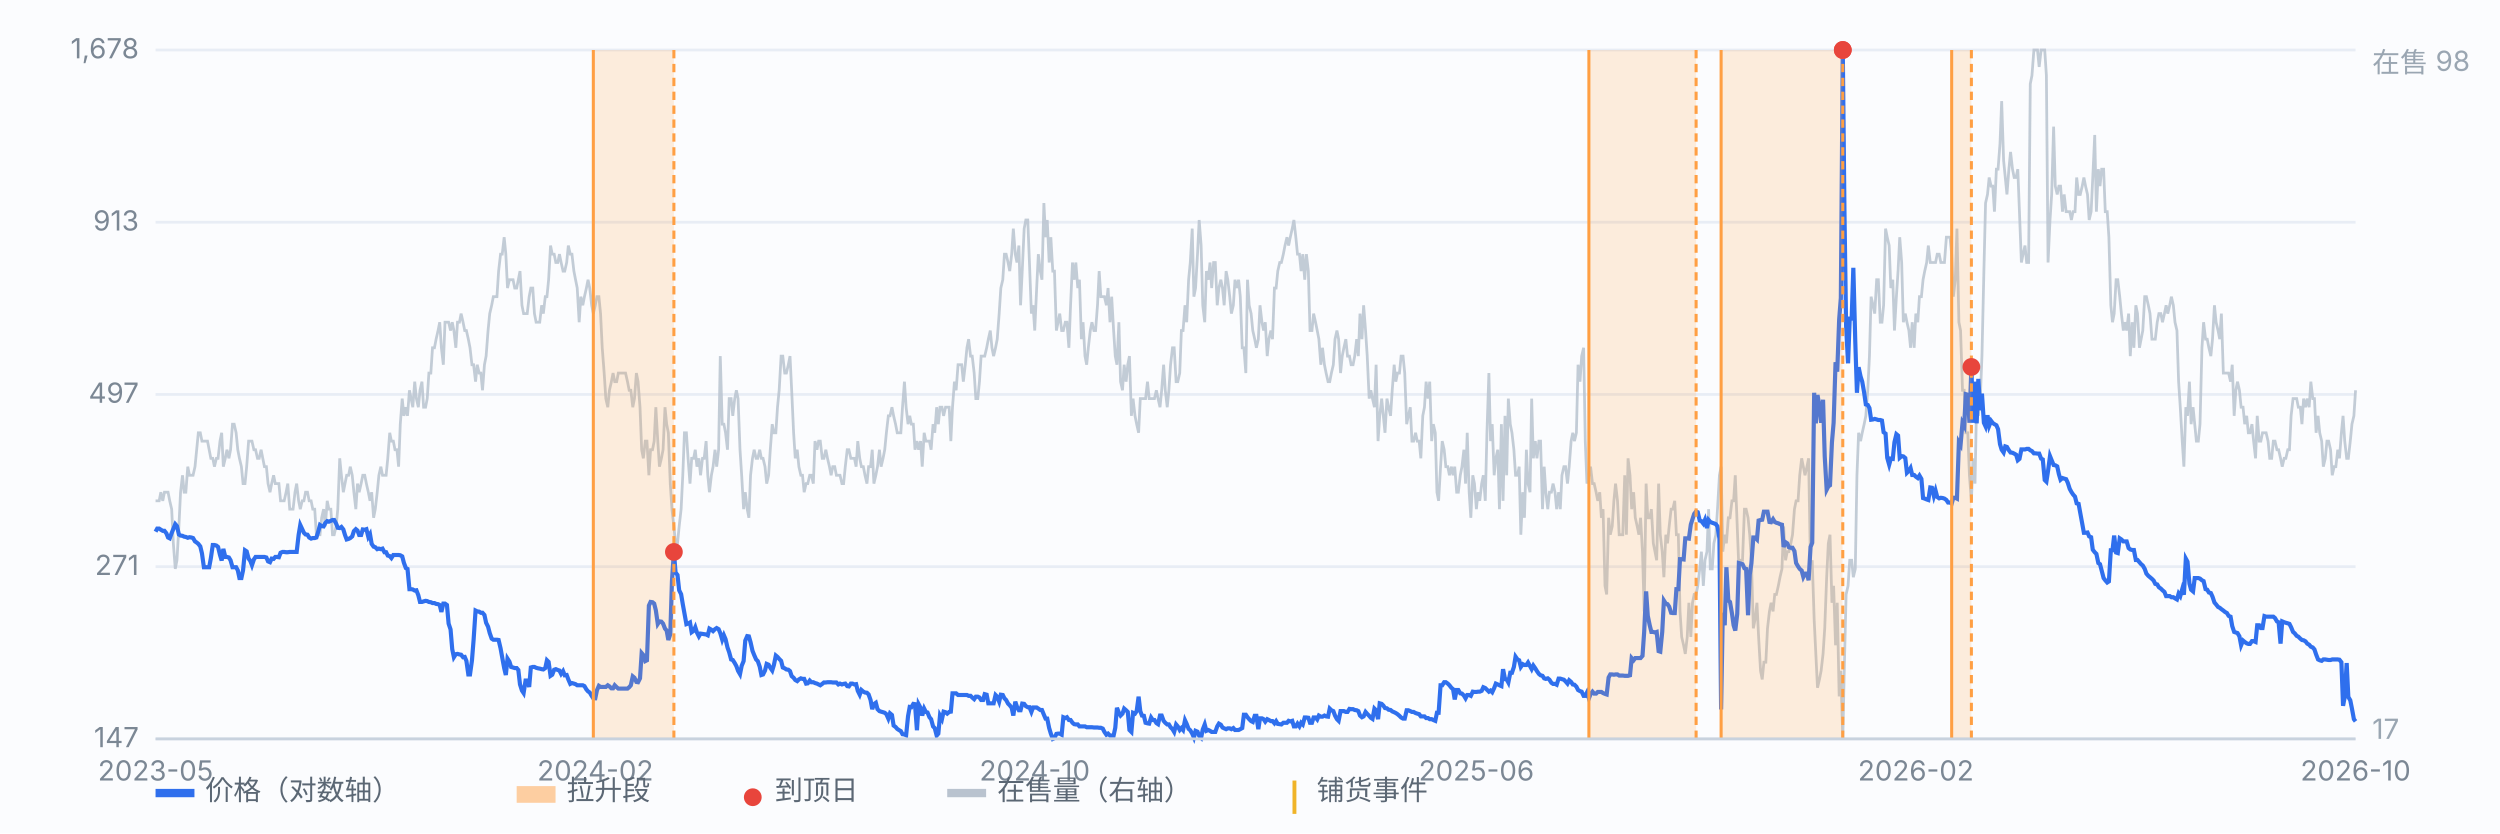
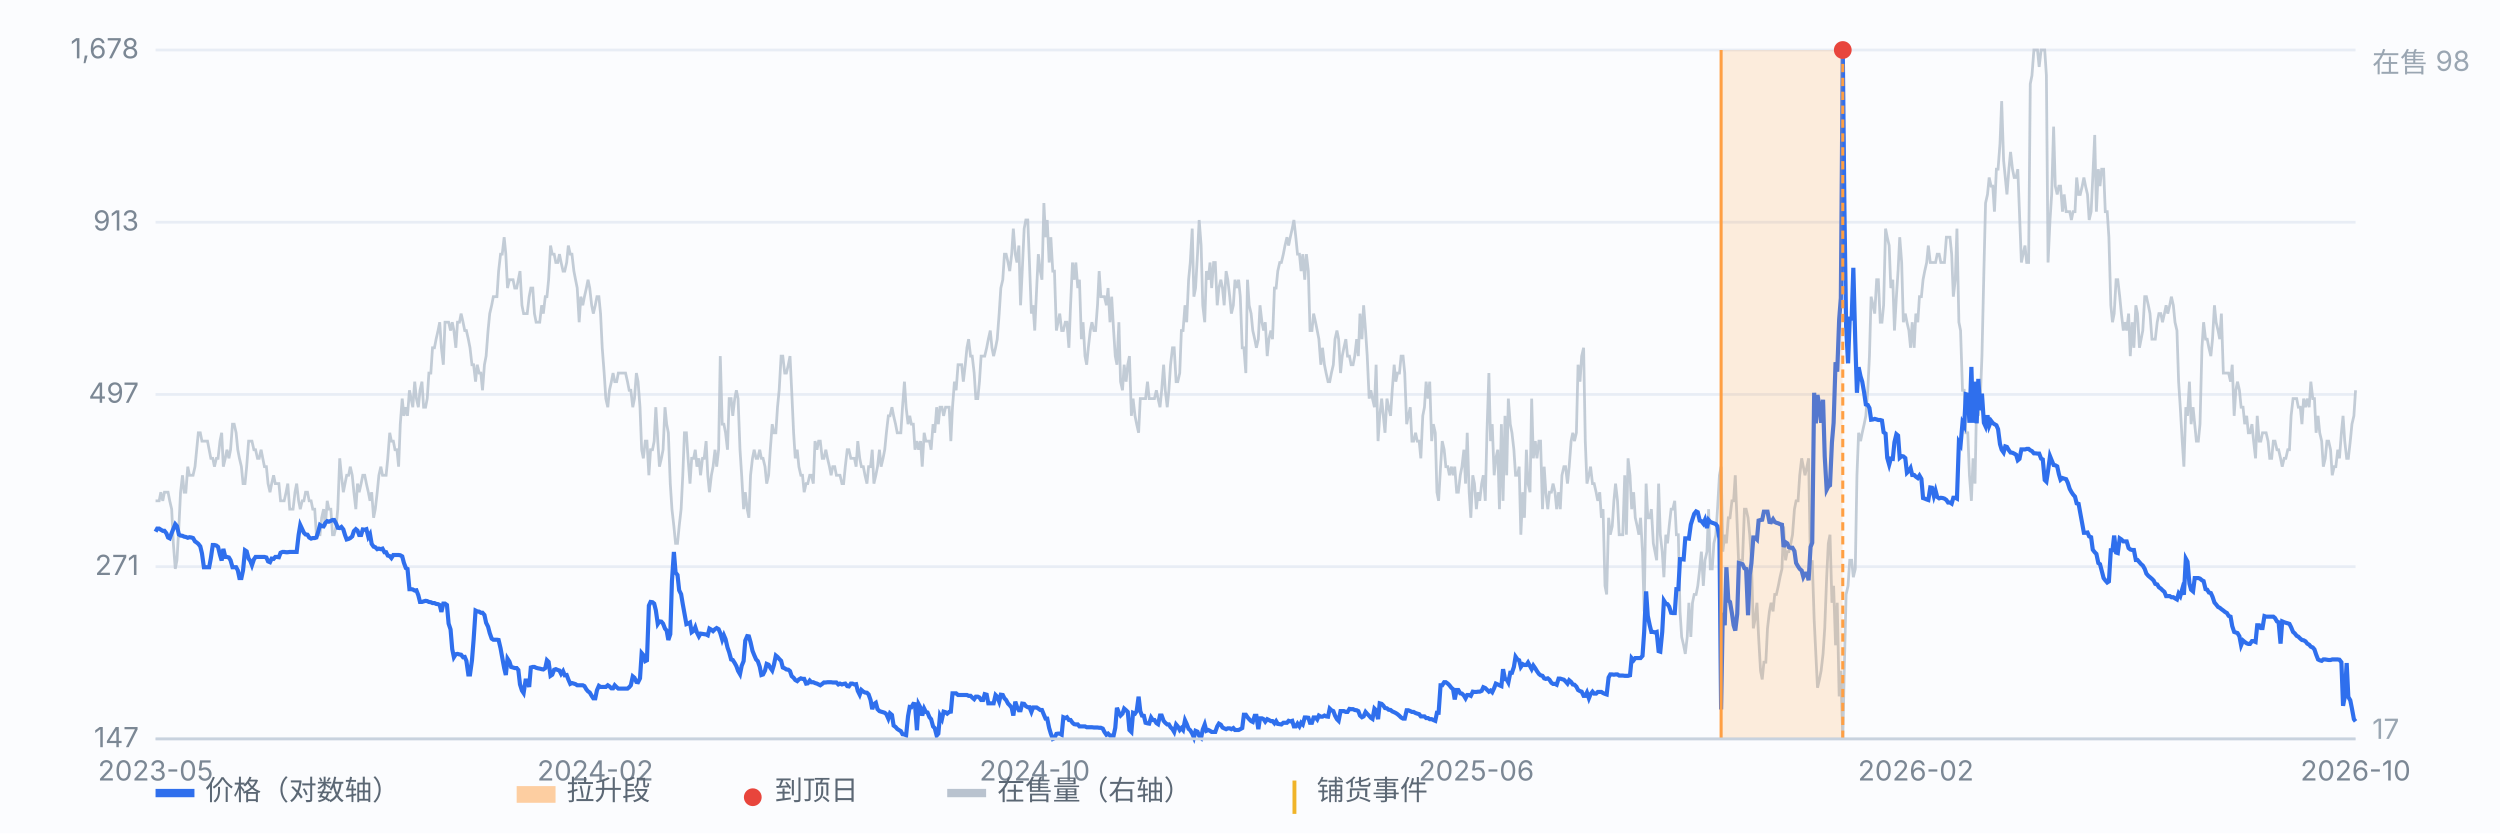
<svg xmlns="http://www.w3.org/2000/svg" viewBox="0 0 900 300" preserveAspectRatio="xMidYMid meet" style="width:100%;max-width:900px;height:auto;display:block" font-family="-apple-system,Segoe UI,Microsoft YaHei,sans-serif" font-size="10">
  <rect x="0" y="0" width="900" height="300" fill="#fbfcfe" />
  <line x1="56" y1="266.0" x2="848" y2="266.0" stroke="#e8edf5" stroke-width="1" />
  <text x="50" y="269.0" text-anchor="end" fill="#7b8794">147</text>
  <line x1="56" y1="204.0" x2="848" y2="204.0" stroke="#e8edf5" stroke-width="1" />
  <text x="50" y="207.0" text-anchor="end" fill="#7b8794">271</text>
  <line x1="56" y1="142.0" x2="848" y2="142.0" stroke="#e8edf5" stroke-width="1" />
  <text x="50" y="145.0" text-anchor="end" fill="#7b8794">497</text>
  <line x1="56" y1="80.0" x2="848" y2="80.0" stroke="#e8edf5" stroke-width="1" />
  <text x="50" y="83.0" text-anchor="end" fill="#7b8794">913</text>
  <line x1="56" y1="18.0" x2="848" y2="18.0" stroke="#e8edf5" stroke-width="1" />
  <text x="50" y="21.0" text-anchor="end" fill="#7b8794">1,678</text>
  <path d="M56.0 180.3 L56.6 180.3 L57.3 180.3 L57.9 177.2 L58.6 180.3 L59.2 177.2 L59.9 177.2 L60.5 177.2 L61.1 180.3 L61.8 183.3 L62.4 195.6 L63.1 204.8 L63.7 201.7 L64.4 189.5 L65.0 177.2 L65.7 171.1 L66.3 177.2 L66.9 177.2 L67.6 168.0 L68.2 171.1 L68.9 171.1 L69.5 171.1 L70.2 168.0 L70.8 161.9 L71.4 155.8 L72.1 155.8 L72.7 158.8 L73.4 158.8 L74.0 158.8 L74.7 158.8 L75.3 161.9 L75.9 165.0 L76.6 165.0 L77.2 168.0 L77.9 165.0 L78.5 165.0 L79.2 158.8 L79.8 155.8 L80.4 168.0 L81.1 165.0 L81.7 161.9 L82.4 165.0 L83.0 161.9 L83.7 152.7 L84.3 152.7 L85.0 155.8 L85.6 161.9 L86.2 165.0 L86.9 168.0 L87.5 174.1 L88.2 174.1 L88.8 168.0 L89.5 158.8 L90.1 158.8 L90.7 158.8 L91.4 161.9 L92.0 161.9 L92.7 165.0 L93.3 165.0 L94.0 161.9 L94.6 165.0 L95.2 168.0 L95.9 168.0 L96.5 174.1 L97.2 177.2 L97.8 174.1 L98.5 171.1 L99.1 174.1 L99.7 174.1 L100.4 174.1 L101.0 180.3 L101.7 180.3 L102.3 180.3 L103.0 177.2 L103.6 174.1 L104.3 183.3 L104.9 183.3 L105.5 183.3 L106.2 177.2 L106.8 174.1 L107.5 180.3 L108.1 183.3 L108.8 180.3 L109.4 180.3 L110.0 177.2 L110.7 177.2 L111.3 180.3 L112.0 180.3 L112.6 183.3 L113.3 183.3 L113.9 192.5 L114.5 192.5 L115.2 192.5 L115.8 186.4 L116.5 183.3 L117.1 189.5 L117.8 180.3 L118.4 183.3 L119.1 183.3 L119.7 192.5 L120.3 192.5 L121.0 189.5 L121.6 183.3 L122.3 165.0 L122.9 171.1 L123.6 177.2 L124.2 174.1 L124.8 171.1 L125.5 171.1 L126.1 168.0 L126.8 171.1 L127.4 177.2 L128.1 183.3 L128.7 174.1 L129.3 177.2 L130.0 174.1 L130.6 171.1 L131.3 171.1 L131.9 174.1 L132.6 177.2 L133.2 180.3 L133.8 177.2 L134.5 186.4 L135.1 183.3 L135.8 177.2 L136.4 171.1 L137.1 168.0 L137.7 171.1 L138.4 171.1 L139.0 171.1 L139.6 165.0 L140.3 155.8 L140.9 158.8 L141.6 158.8 L142.2 161.9 L142.9 161.9 L143.5 168.0 L144.1 152.7 L144.8 143.5 L145.4 149.7 L146.1 146.6 L146.7 149.7 L147.4 140.5 L148.0 143.5 L148.6 146.6 L149.3 137.4 L149.9 143.5 L150.6 146.6 L151.2 140.5 L151.9 137.4 L152.5 146.6 L153.2 146.6 L153.8 143.5 L154.4 134.3 L155.1 134.3 L155.7 125.2 L156.4 125.2 L157.0 122.1 L157.7 119.0 L158.3 116.0 L158.9 125.2 L159.6 131.3 L160.2 116.0 L160.9 116.0 L161.5 116.0 L162.2 119.0 L162.8 116.0 L163.4 119.0 L164.1 125.2 L164.7 116.0 L165.4 116.0 L166.0 112.9 L166.7 116.0 L167.3 119.0 L167.9 119.0 L168.6 122.1 L169.2 125.2 L169.9 131.3 L170.5 131.3 L171.2 137.4 L171.8 131.3 L172.5 134.3 L173.1 134.3 L173.7 140.5 L174.4 131.3 L175.0 128.2 L175.7 119.0 L176.3 112.9 L177.0 109.9 L177.6 106.8 L178.2 106.8 L178.9 106.8 L179.5 97.6 L180.2 91.5 L180.8 91.5 L181.5 85.4 L182.1 91.5 L182.7 103.7 L183.4 100.7 L184.0 100.7 L184.7 100.7 L185.3 103.7 L186.0 103.7 L186.6 100.7 L187.2 97.6 L187.9 109.9 L188.5 112.9 L189.2 112.9 L189.8 112.9 L190.5 106.8 L191.1 103.7 L191.8 103.7 L192.4 112.9 L193.0 116.0 L193.7 116.0 L194.3 116.0 L195.0 109.9 L195.6 112.9 L196.3 106.8 L196.9 106.8 L197.5 100.7 L198.2 88.4 L198.8 91.5 L199.5 91.5 L200.1 94.5 L200.8 94.5 L201.4 91.5 L202.0 94.5 L202.7 97.6 L203.3 97.6 L204.0 94.5 L204.6 88.4 L205.3 91.5 L205.9 91.5 L206.6 97.6 L207.2 100.7 L207.8 103.7 L208.5 116.0 L209.1 106.8 L209.8 109.9 L210.4 106.8 L211.1 103.7 L211.7 100.7 L212.3 103.7 L213.0 109.9 L213.6 112.9 L214.3 109.9 L214.9 106.8 L215.6 106.8 L216.2 112.9 L216.8 125.2 L217.5 134.3 L218.1 143.5 L218.8 146.6 L219.4 140.5 L220.1 137.4 L220.7 134.3 L221.3 137.4 L222.0 137.4 L222.6 134.3 L223.3 134.3 L223.9 134.3 L224.6 134.3 L225.2 134.3 L225.9 137.4 L226.5 140.5 L227.1 140.5 L227.8 146.6 L228.4 143.5 L229.1 134.3 L229.7 137.4 L230.4 146.6 L231.0 161.9 L231.6 165.0 L232.3 158.8 L232.9 158.8 L233.6 171.1 L234.2 161.9 L234.9 161.9 L235.5 158.8 L236.1 146.6 L236.8 158.8 L237.4 168.0 L238.1 165.0 L238.7 161.9 L239.4 146.6 L240.0 152.7 L240.6 155.8 L241.3 174.1 L241.9 183.3 L242.6 189.5 L243.2 195.6 L243.9 195.6 L244.5 189.5 L245.2 183.3 L245.8 171.1 L246.4 155.8 L247.1 155.8 L247.7 165.0 L248.4 174.1 L249.0 165.0 L249.7 165.0 L250.3 161.9 L250.9 168.0 L251.6 165.0 L252.2 171.1 L252.9 165.0 L253.5 165.0 L254.2 158.8 L254.8 171.1 L255.4 177.2 L256.1 171.1 L256.7 168.0 L257.4 161.9 L258.0 168.0 L258.7 161.9 L259.3 128.2 L260.0 152.7 L260.6 152.7 L261.2 155.8 L261.9 161.9 L262.5 143.5 L263.2 143.5 L263.8 149.7 L264.5 143.5 L265.1 140.5 L265.7 143.5 L266.4 161.9 L267.0 171.1 L267.7 183.3 L268.3 177.2 L269.0 183.3 L269.6 186.4 L270.2 171.1 L270.9 165.0 L271.5 161.9 L272.2 165.0 L272.8 165.0 L273.5 161.9 L274.1 165.0 L274.7 165.0 L275.4 168.0 L276.0 174.1 L276.7 171.1 L277.3 161.9 L278.0 152.7 L278.6 155.8 L279.3 155.8 L279.9 146.6 L280.5 140.5 L281.2 128.2 L281.8 128.2 L282.5 134.3 L283.1 134.3 L283.8 131.3 L284.4 128.2 L285.0 140.5 L285.7 155.8 L286.3 165.0 L287.0 161.9 L287.6 168.0 L288.3 171.1 L288.9 171.1 L289.5 177.2 L290.2 174.1 L290.8 174.1 L291.5 171.1 L292.1 171.1 L292.8 174.1 L293.4 158.8 L294.1 161.9 L294.7 158.8 L295.3 158.8 L296.0 165.0 L296.6 165.0 L297.3 161.9 L297.9 165.0 L298.6 168.0 L299.2 171.1 L299.8 168.0 L300.5 168.0 L301.1 171.1 L301.8 171.1 L302.4 171.1 L303.1 174.1 L303.7 174.1 L304.3 168.0 L305.0 161.9 L305.6 161.9 L306.3 165.0 L306.9 165.0 L307.6 165.0 L308.2 168.0 L308.8 158.8 L309.5 165.0 L310.1 168.0 L310.8 168.0 L311.4 171.1 L312.1 174.1 L312.7 168.0 L313.4 168.0 L314.0 161.9 L314.6 174.1 L315.3 171.1 L315.9 168.0 L316.6 161.9 L317.2 168.0 L317.9 165.0 L318.5 161.9 L319.1 155.8 L319.8 149.7 L320.4 149.7 L321.1 146.6 L321.7 149.7 L322.4 152.7 L323.0 155.8 L323.6 155.8 L324.3 155.8 L324.9 146.6 L325.6 137.4 L326.2 146.6 L326.9 152.7 L327.5 149.7 L328.1 152.7 L328.8 152.7 L329.4 161.9 L330.1 158.8 L330.7 161.9 L331.4 158.8 L332.0 168.0 L332.7 155.8 L333.3 158.8 L333.9 158.8 L334.6 158.8 L335.2 161.9 L335.9 152.7 L336.5 155.8 L337.2 146.6 L337.8 152.7 L338.4 146.6 L339.1 146.6 L339.7 149.7 L340.4 146.6 L341.0 146.6 L341.7 146.6 L342.3 158.8 L342.9 146.6 L343.6 137.4 L344.2 140.5 L344.9 131.3 L345.5 131.3 L346.2 131.3 L346.8 137.4 L347.5 131.3 L348.1 125.2 L348.7 122.1 L349.4 128.2 L350.0 128.2 L350.7 134.3 L351.3 143.5 L352.0 143.5 L352.6 137.4 L353.2 128.2 L353.9 128.2 L354.5 128.2 L355.2 125.2 L355.8 122.1 L356.5 119.0 L357.1 125.2 L357.7 128.2 L358.4 125.2 L359.0 122.1 L359.7 112.9 L360.3 103.7 L361.0 100.7 L361.6 91.5 L362.2 91.5 L362.9 94.5 L363.5 97.6 L364.2 91.5 L364.8 82.3 L365.5 91.5 L366.1 94.5 L366.8 88.4 L367.4 109.9 L368.0 97.6 L368.7 82.3 L369.3 79.2 L370.0 79.2 L370.6 94.5 L371.3 112.9 L371.9 109.9 L372.5 119.0 L373.2 103.7 L373.8 91.5 L374.5 97.6 L375.1 100.7 L375.8 73.1 L376.4 85.4 L377.0 79.2 L377.7 94.5 L378.3 85.4 L379.0 97.6 L379.6 97.6 L380.3 119.0 L380.9 116.0 L381.5 112.9 L382.2 119.0 L382.8 119.0 L383.5 116.0 L384.1 116.0 L384.8 125.2 L385.4 109.9 L386.1 94.5 L386.7 100.7 L387.3 94.5 L388.0 103.7 L388.6 100.7 L389.3 122.1 L389.9 116.0 L390.6 128.2 L391.2 131.3 L391.8 125.2 L392.5 119.0 L393.1 116.0 L393.8 119.0 L394.4 119.0 L395.1 109.9 L395.7 97.6 L396.3 106.8 L397.0 106.8 L397.6 106.8 L398.3 109.9 L398.9 103.7 L399.6 116.0 L400.2 106.8 L400.9 119.0 L401.5 128.2 L402.1 131.3 L402.8 116.0 L403.4 137.4 L404.1 140.5 L404.7 131.3 L405.4 137.4 L406.0 131.3 L406.6 128.2 L407.3 149.7 L407.9 143.5 L408.6 149.7 L409.2 152.7 L409.9 155.8 L410.5 143.5 L411.1 143.5 L411.8 143.5 L412.4 143.5 L413.1 137.4 L413.7 143.5 L414.4 143.5 L415.0 143.5 L415.6 143.5 L416.3 140.5 L416.9 143.5 L417.6 146.6 L418.2 140.5 L418.9 131.3 L419.5 140.5 L420.2 146.6 L420.8 140.5 L421.4 131.3 L422.1 125.2 L422.7 125.2 L423.4 137.4 L424.0 137.4 L424.7 134.3 L425.3 119.0 L425.9 119.0 L426.6 109.9 L427.2 116.0 L427.9 100.7 L428.5 94.5 L429.2 82.3 L429.8 106.8 L430.4 103.7 L431.1 91.5 L431.7 79.2 L432.4 88.4 L433.0 109.9 L433.7 116.0 L434.3 97.6 L435.0 100.7 L435.6 94.5 L436.2 103.7 L436.9 94.5 L437.5 94.5 L438.2 109.9 L438.8 103.7 L439.5 100.7 L440.1 103.7 L440.7 109.9 L441.4 97.6 L442.0 100.7 L442.7 106.8 L443.3 112.9 L444.0 109.9 L444.6 100.7 L445.2 103.7 L445.9 100.7 L446.5 106.8 L447.2 125.2 L447.8 125.2 L448.5 134.3 L449.1 100.7 L449.7 109.9 L450.4 112.9 L451.0 119.0 L451.7 122.1 L452.3 125.2 L453.0 122.1 L453.6 109.9 L454.3 116.0 L454.9 119.0 L455.5 116.0 L456.2 128.2 L456.8 122.1 L457.5 119.0 L458.1 122.1 L458.8 103.7 L459.4 103.7 L460.0 97.6 L460.7 94.5 L461.3 94.5 L462.0 91.5 L462.6 88.4 L463.3 85.4 L463.9 88.4 L464.5 85.4 L465.2 82.3 L465.8 79.2 L466.5 85.4 L467.1 91.5 L467.8 91.5 L468.4 97.6 L469.0 91.5 L469.7 100.7 L470.3 91.5 L471.0 97.6 L471.6 119.0 L472.3 119.0 L472.9 112.9 L473.6 116.0 L474.2 119.0 L474.8 122.1 L475.5 131.3 L476.1 125.2 L476.8 131.3 L477.4 134.3 L478.1 137.4 L478.7 137.4 L479.3 134.3 L480.0 131.3 L480.6 122.1 L481.3 119.0 L481.9 122.1 L482.6 134.3 L483.2 128.2 L483.8 125.2 L484.5 122.1 L485.1 128.2 L485.8 128.2 L486.4 131.3 L487.1 131.3 L487.7 128.2 L488.4 122.1 L489.0 128.2 L489.6 112.9 L490.3 122.1 L490.9 109.9 L491.6 119.0 L492.2 128.2 L492.9 143.5 L493.5 140.5 L494.1 143.5 L494.8 146.6 L495.4 131.3 L496.1 158.8 L496.7 149.7 L497.4 143.5 L498.0 149.7 L498.6 155.8 L499.3 143.5 L499.9 146.6 L500.6 149.7 L501.2 140.5 L501.9 131.3 L502.5 137.4 L503.1 134.3 L503.8 134.3 L504.4 128.2 L505.1 128.2 L505.7 134.3 L506.4 152.7 L507.0 149.7 L507.7 146.6 L508.3 158.8 L508.9 158.8 L509.6 155.8 L510.2 158.8 L510.9 158.8 L511.5 165.0 L512.2 149.7 L512.8 146.6 L513.4 137.4 L514.1 143.5 L514.7 137.4 L515.4 158.8 L516.0 152.7 L516.7 155.8 L517.3 177.2 L517.9 180.3 L518.6 168.0 L519.2 158.8 L519.9 161.9 L520.5 168.0 L521.2 168.0 L521.8 171.1 L522.5 168.0 L523.1 171.1 L523.7 168.0 L524.4 177.2 L525.0 177.2 L525.7 171.1 L526.3 168.0 L527.0 161.9 L527.6 174.1 L528.2 155.8 L528.9 177.2 L529.5 186.4 L530.2 171.1 L530.8 174.1 L531.5 183.3 L532.1 177.2 L532.7 180.3 L533.4 174.1 L534.0 171.1 L534.7 180.3 L535.3 155.8 L536.0 134.3 L536.6 158.8 L537.2 152.7 L537.9 171.1 L538.5 165.0 L539.2 161.9 L539.8 183.3 L540.5 152.7 L541.1 180.3 L541.8 149.7 L542.4 171.1 L543.0 143.5 L543.7 152.7 L544.3 155.8 L545.0 161.9 L545.6 171.1 L546.3 171.1 L546.9 168.0 L547.5 192.5 L548.2 177.2 L548.8 186.4 L549.5 161.9 L550.1 174.1 L550.8 177.2 L551.4 143.5 L552.0 165.0 L552.7 158.8 L553.3 165.0 L554.0 158.8 L554.6 158.8 L555.3 183.3 L555.9 168.0 L556.5 177.2 L557.2 183.3 L557.8 177.2 L558.5 177.2 L559.1 174.1 L559.8 177.2 L560.4 183.3 L561.1 177.2 L561.7 183.3 L562.3 171.1 L563.0 168.0 L563.6 168.0 L564.3 174.1 L564.9 168.0 L565.6 158.8 L566.2 155.8 L566.8 158.8 L567.5 155.8 L568.1 131.3 L568.8 137.4 L569.4 128.2 L570.1 125.2 L570.7 158.8 L571.3 174.1 L572.0 171.1 L572.6 168.0 L573.3 174.1 L573.9 174.1 L574.6 177.2 L575.2 180.3 L575.9 177.2 L576.5 186.4 L577.1 183.3 L577.8 210.9 L578.4 214.0 L579.1 186.4 L579.7 192.5 L580.4 189.5 L581.0 180.3 L581.6 174.1 L582.3 180.3 L582.9 192.5 L583.6 192.5 L584.2 192.5 L584.9 171.1 L585.5 192.5 L586.1 165.0 L586.8 171.1 L587.4 183.3 L588.1 177.2 L588.7 186.4 L589.4 189.5 L590.0 192.5 L590.6 186.4 L591.3 198.6 L591.9 220.1 L592.6 174.1 L593.2 186.4 L593.9 186.4 L594.5 183.3 L595.2 195.6 L595.8 198.6 L596.4 201.7 L597.1 174.1 L597.7 192.5 L598.4 198.6 L599.0 207.8 L599.7 192.5 L600.3 195.6 L600.9 189.5 L601.6 183.3 L602.2 183.3 L602.9 180.3 L603.5 192.5 L604.2 192.5 L604.8 220.1 L605.4 229.3 L606.1 232.3 L606.7 235.4 L607.4 229.3 L608.0 217.0 L608.7 229.3 L609.3 217.0 L609.9 214.0 L610.6 214.0 L611.2 210.9 L611.9 204.8 L612.5 198.6 L613.2 210.9 L613.8 201.7 L614.5 198.6 L615.1 183.3 L615.7 204.8 L616.4 204.8 L617.0 195.6 L617.7 192.5 L618.3 183.3 L619.0 171.1 L619.6 168.0 L620.2 198.6 L620.9 192.5 L621.5 195.6 L622.2 186.4 L622.8 186.4 L623.5 180.3 L624.1 180.3 L624.7 171.1 L625.4 189.5 L626.0 204.8 L626.7 201.7 L627.3 201.7 L628.0 183.3 L628.6 183.3 L629.3 186.4 L629.9 192.5 L630.5 201.7 L631.2 226.2 L631.8 223.1 L632.5 217.0 L633.1 229.3 L633.8 241.5 L634.4 244.6 L635.0 238.4 L635.7 238.4 L636.3 226.2 L637.0 220.1 L637.6 217.0 L638.3 220.1 L638.9 214.0 L639.5 214.0 L640.2 210.9 L640.8 207.8 L641.5 204.8 L642.1 189.5 L642.8 201.7 L643.4 198.6 L644.0 198.6 L644.7 195.6 L645.3 192.5 L646.0 183.3 L646.6 180.3 L647.3 180.3 L647.9 171.1 L648.6 165.0 L649.2 168.0 L649.8 171.1 L650.5 168.0 L651.1 165.0 L651.8 204.8 L652.4 201.7 L653.1 223.1 L653.7 235.4 L654.3 247.6 L655.0 244.6 L655.6 241.5 L656.3 235.4 L656.9 226.2 L657.6 207.8 L658.2 195.6 L658.8 192.5 L659.5 217.0 L660.1 210.9 L660.8 232.3 L661.4 217.0 L662.1 250.7 L662.7 241.5 L663.4 266.0 L664.0 238.4 L664.6 214.0 L665.3 210.9 L665.9 201.7 L666.6 201.7 L667.2 207.8 L667.9 204.8 L668.5 171.1 L669.1 155.8 L669.8 158.8 L670.4 155.8 L671.1 152.7 L671.7 149.7 L672.4 140.5 L673.0 128.2 L673.6 106.8 L674.3 109.9 L674.9 112.9 L675.6 100.7 L676.2 100.7 L676.9 116.0 L677.5 116.0 L678.1 109.9 L678.8 82.3 L679.4 85.4 L680.1 88.4 L680.7 103.7 L681.4 100.7 L682.0 119.0 L682.7 106.8 L683.3 97.6 L683.9 85.4 L684.6 94.5 L685.2 116.0 L685.9 112.9 L686.5 116.0 L687.2 119.0 L687.8 125.2 L688.4 116.0 L689.1 125.2 L689.7 112.9 L690.4 116.0 L691.0 106.8 L691.7 106.8 L692.3 100.7 L692.9 97.6 L693.6 94.5 L694.2 88.4 L694.9 94.5 L695.5 94.5 L696.2 94.5 L696.8 94.5 L697.4 91.5 L698.1 91.5 L698.7 94.5 L699.4 94.5 L700.0 94.5 L700.7 85.4 L701.3 85.4 L702.0 85.4 L702.6 91.5 L703.2 106.8 L703.9 100.7 L704.5 82.3 L705.2 116.0 L705.8 119.0 L706.5 140.5 L707.1 140.5 L707.7 155.8 L708.4 155.8 L709.0 171.1 L709.7 180.3 L710.3 165.0 L711.0 174.1 L711.6 143.5 L712.2 149.7 L712.9 143.5 L713.5 128.2 L714.2 97.6 L714.8 73.1 L715.5 70.0 L716.1 63.9 L716.8 67.0 L717.4 67.0 L718.0 76.2 L718.7 60.9 L719.3 60.9 L720.0 51.7 L720.6 36.4 L721.3 57.8 L721.9 63.9 L722.5 70.0 L723.2 60.9 L723.8 54.7 L724.5 60.9 L725.1 63.9 L725.8 63.9 L726.4 60.9 L727.0 76.2 L727.7 94.5 L728.3 91.5 L729.0 88.4 L729.6 94.5 L730.3 94.5 L730.9 30.2 L731.5 27.2 L732.2 18.0 L732.8 18.0 L733.5 18.0 L734.1 24.1 L734.8 18.0 L735.4 18.0 L736.1 18.0 L736.7 27.2 L737.3 94.5 L738.0 79.2 L738.6 70.0 L739.3 45.6 L739.9 67.0 L740.6 70.0 L741.2 67.0 L741.8 67.0 L742.5 76.2 L743.1 70.0 L743.8 76.2 L744.4 76.2 L745.1 76.2 L745.7 79.2 L746.3 76.2 L747.0 76.2 L747.6 63.9 L748.3 70.0 L748.9 70.0 L749.6 67.0 L750.2 63.9 L750.8 67.0 L751.5 70.0 L752.1 79.2 L752.8 76.2 L753.4 63.9 L754.1 48.6 L754.7 76.2 L755.4 60.9 L756.0 67.0 L756.6 60.9 L757.3 60.9 L757.9 76.2 L758.6 76.2 L759.2 85.4 L759.9 109.9 L760.5 116.0 L761.1 112.9 L761.8 100.7 L762.4 100.7 L763.1 106.8 L763.7 112.9 L764.4 119.0 L765.0 116.0 L765.6 119.0 L766.3 112.9 L766.9 128.2 L767.6 116.0 L768.2 125.2 L768.9 109.9 L769.5 112.9 L770.2 125.2 L770.8 122.1 L771.4 119.0 L772.1 106.8 L772.7 106.8 L773.4 109.9 L774.0 112.9 L774.7 122.1 L775.3 122.1 L775.9 122.1 L776.6 116.0 L777.2 112.9 L777.9 112.9 L778.5 116.0 L779.2 112.9 L779.8 109.9 L780.4 112.9 L781.1 109.9 L781.7 106.8 L782.4 109.9 L783.0 116.0 L783.7 119.0 L784.3 137.4 L784.9 146.6 L785.6 158.8 L786.2 168.0 L786.9 146.6 L787.5 149.7 L788.2 137.4 L788.8 152.7 L789.5 146.6 L790.1 152.7 L790.7 158.8 L791.4 158.8 L792.0 152.7 L792.7 125.2 L793.3 116.0 L794.0 122.1 L794.6 122.1 L795.2 125.2 L795.9 128.2 L796.5 122.1 L797.2 109.9 L797.8 116.0 L798.5 119.0 L799.1 122.1 L799.7 112.9 L800.4 134.3 L801.0 134.3 L801.7 134.3 L802.3 134.3 L803.0 137.4 L803.6 131.3 L804.3 149.7 L804.9 140.5 L805.5 137.4 L806.2 140.5 L806.8 146.6 L807.5 146.6 L808.1 152.7 L808.8 149.7 L809.4 155.8 L810.0 155.8 L810.7 152.7 L811.3 158.8 L812.0 165.0 L812.6 149.7 L813.3 158.8 L813.9 158.8 L814.5 155.8 L815.2 155.8 L815.8 155.8 L816.5 158.8 L817.1 165.0 L817.8 165.0 L818.4 158.8 L819.0 158.8 L819.7 161.9 L820.3 161.9 L821.0 165.0 L821.6 168.0 L822.3 165.0 L822.9 165.0 L823.6 161.9 L824.2 161.9 L824.8 149.7 L825.5 143.5 L826.1 143.5 L826.8 143.5 L827.4 146.6 L828.1 146.6 L828.7 152.7 L829.3 143.5 L830.0 146.6 L830.6 143.5 L831.3 146.6 L831.9 137.4 L832.6 143.5 L833.2 143.5 L833.8 155.8 L834.5 149.7 L835.1 155.8 L835.8 158.8 L836.4 168.0 L837.1 165.0 L837.7 158.8 L838.3 158.8 L839.0 161.9 L839.6 171.1 L840.3 168.0 L840.9 168.0 L841.6 161.9 L842.2 165.0 L842.9 155.8 L843.5 149.7 L844.1 158.8 L844.8 165.0 L845.4 165.0 L846.1 158.8 L846.7 152.7 L847.4 149.7 L848.0 140.5" fill="none" stroke="#b9c3cf" stroke-width="1" opacity="0.85" />
  <text x="854" y="26" fill="#9aa6b2">在售 98</text>
  <text x="854" y="266" fill="#9aa6b2">17</text>
  <path d="M56.0 191.4 L56.6 190.3 L57.3 190.3 L57.9 190.7 L58.6 191.1 L59.2 191.1 L59.9 192.0 L60.5 193.5 L61.1 193.8 L61.8 191.9 L62.4 190.4 L63.1 188.7 L63.7 189.4 L64.4 192.4 L65.0 192.8 L65.7 192.9 L66.3 193.2 L66.9 193.3 L67.6 193.6 L68.2 193.4 L68.9 193.5 L69.5 193.7 L70.2 194.9 L70.8 195.3 L71.4 195.8 L72.1 196.7 L72.7 199.2 L73.4 204.2 L74.0 204.2 L74.7 204.2 L75.3 204.2 L75.9 201.0 L76.6 196.2 L77.2 196.2 L77.9 196.4 L78.5 196.9 L79.2 199.8 L79.8 201.8 L80.4 197.6 L81.1 200.5 L81.7 200.5 L82.4 200.7 L83.0 201.7 L83.7 204.2 L84.3 204.2 L85.0 204.2 L85.6 205.3 L86.2 208.1 L86.9 208.1 L87.5 205.3 L88.2 198.1 L88.8 198.5 L89.5 201.1 L90.1 201.9 L90.7 203.5 L91.4 201.4 L92.0 200.5 L92.7 200.5 L93.3 200.5 L94.0 200.5 L94.6 200.5 L95.2 200.5 L95.9 200.7 L96.5 202.1 L97.2 202.4 L97.8 201.1 L98.5 201.2 L99.1 200.5 L99.7 200.5 L100.4 200.6 L101.0 199.0 L101.7 198.7 L102.3 198.7 L103.0 198.8 L103.6 198.8 L104.3 198.7 L104.9 198.7 L105.5 198.7 L106.2 198.7 L106.8 198.7 L107.5 192.6 L108.1 189.0 L108.8 190.5 L109.4 191.8 L110.0 192.4 L110.7 192.5 L111.3 193.5 L112.0 193.9 L112.6 193.7 L113.3 193.7 L113.9 193.5 L114.5 191.6 L115.2 189.0 L115.8 189.4 L116.5 189.5 L117.1 188.3 L117.8 187.6 L118.4 187.8 L119.1 187.5 L119.7 187.2 L120.3 187.2 L121.0 188.5 L121.6 190.0 L122.3 190.1 L122.9 189.7 L123.6 190.6 L124.2 192.6 L124.8 194.2 L125.5 194.0 L126.1 193.7 L126.8 193.1 L127.4 191.2 L128.1 190.5 L128.7 191.0 L129.3 192.6 L130.0 192.6 L130.6 190.6 L131.3 190.7 L131.9 190.5 L132.6 193.3 L133.2 192.3 L133.8 195.8 L134.5 196.8 L135.1 197.0 L135.8 197.7 L136.4 197.5 L137.1 197.7 L137.7 197.5 L138.4 198.8 L139.0 198.8 L139.6 200.0 L140.3 200.2 L140.9 200.9 L141.6 199.8 L142.2 199.8 L142.9 199.8 L143.5 199.8 L144.1 199.9 L144.8 200.3 L145.4 202.6 L146.1 204.5 L146.7 204.8 L147.4 212.1 L148.0 212.1 L148.6 212.2 L149.3 212.6 L149.9 212.5 L150.6 214.3 L151.2 216.7 L151.9 216.7 L152.5 216.5 L153.2 216.3 L153.8 216.4 L154.4 216.7 L155.1 216.8 L155.7 217.1 L156.4 217.1 L157.0 217.4 L157.7 217.5 L158.3 217.8 L158.9 220.3 L159.6 217.3 L160.2 217.3 L160.9 217.8 L161.5 224.5 L162.2 226.6 L162.8 233.7 L163.4 236.6 L164.1 235.5 L164.7 235.4 L165.4 235.6 L166.0 235.7 L166.7 236.6 L167.3 236.5 L167.9 237.9 L168.6 242.8 L169.2 242.8 L169.9 237.8 L170.5 230.3 L171.2 219.8 L171.8 220.1 L172.5 220.2 L173.1 220.6 L173.7 220.6 L174.4 221.4 L175.0 224.2 L175.7 225.6 L176.3 227.9 L177.0 229.9 L177.6 230.3 L178.2 230.3 L178.9 230.3 L179.5 230.4 L180.2 233.4 L180.8 236.7 L181.5 240.5 L182.1 243.0 L182.7 237.1 L183.4 238.2 L184.0 240.1 L184.7 240.3 L185.3 240.5 L186.0 240.5 L186.6 241.2 L187.2 246.4 L187.9 248.6 L188.5 249.5 L189.2 245.0 L189.8 245.0 L190.5 247.3 L191.1 240.3 L191.8 240.1 L192.4 240.1 L193.0 240.4 L193.7 240.6 L194.3 240.7 L195.0 240.9 L195.6 241.0 L196.3 240.5 L196.9 237.7 L197.5 238.3 L198.2 243.3 L198.8 242.9 L199.5 241.1 L200.1 240.9 L200.8 241.2 L201.4 241.4 L202.0 242.6 L202.7 241.6 L203.3 243.1 L204.0 243.0 L204.6 244.6 L205.3 246.2 L205.9 245.9 L206.6 246.1 L207.2 246.3 L207.8 246.7 L208.5 246.7 L209.1 246.7 L209.8 246.7 L210.4 247.0 L211.1 248.2 L211.7 248.9 L212.3 249.3 L213.0 250.5 L213.6 251.4 L214.3 251.4 L214.9 248.5 L215.6 246.9 L216.2 247.3 L216.8 247.3 L217.5 247.3 L218.1 247.3 L218.8 246.7 L219.4 247.1 L220.1 247.8 L220.7 247.8 L221.3 246.7 L222.0 247.4 L222.6 247.9 L223.3 247.9 L223.9 247.9 L224.6 247.9 L225.2 247.9 L225.9 247.9 L226.5 247.4 L227.1 246.7 L227.8 243.5 L228.4 244.0 L229.1 245.5 L229.7 245.6 L230.4 244.2 L231.0 235.1 L231.6 235.8 L232.3 238.0 L232.9 237.7 L233.6 218.0 L234.2 216.7 L234.9 216.8 L235.5 217.3 L236.1 219.7 L236.8 224.6 L237.4 223.7 L238.1 223.8 L238.7 224.5 L239.4 226.3 L240.0 227.0 L240.6 230.4 L241.3 228.3 L241.9 209.2 L242.6 198.7 L243.2 206.1 L243.9 207.0 L244.5 212.5 L245.2 213.9 L245.8 217.5 L246.4 220.8 L247.1 224.7 L247.7 224.5 L248.4 224.1 L249.0 227.6 L249.7 227.1 L250.3 225.8 L250.9 227.7 L251.6 229.1 L252.2 228.1 L252.9 228.2 L253.5 228.3 L254.2 228.4 L254.8 228.7 L255.4 226.3 L256.1 226.7 L256.7 227.2 L257.4 226.5 L258.0 226.1 L258.7 226.5 L259.3 227.9 L260.0 230.3 L260.6 228.7 L261.2 230.1 L261.9 233.1 L262.5 234.8 L263.2 237.4 L263.8 237.6 L264.5 238.7 L265.1 239.8 L265.7 241.5 L266.4 242.7 L267.0 239.7 L267.7 238.0 L268.3 230.6 L269.0 229.0 L269.6 229.1 L270.2 231.2 L270.9 234.3 L271.5 235.8 L272.2 237.4 L272.8 238.0 L273.5 240.0 L274.1 243.0 L274.7 242.8 L275.4 241.4 L276.0 239.0 L276.7 239.3 L277.3 240.4 L278.0 241.4 L278.6 239.4 L279.3 236.0 L279.9 236.5 L280.5 237.2 L281.2 237.9 L281.8 240.3 L282.5 240.6 L283.1 241.0 L283.8 241.1 L284.4 241.6 L285.0 243.4 L285.7 244.0 L286.3 244.8 L287.0 245.2 L287.6 244.6 L288.3 244.2 L288.9 244.4 L289.5 244.4 L290.2 246.1 L290.8 246.0 L291.5 245.0 L292.1 245.6 L292.8 245.6 L293.4 245.9 L294.1 246.1 L294.7 246.4 L295.3 246.7 L296.0 246.2 L296.6 245.7 L297.3 245.7 L297.9 245.6 L298.6 245.6 L299.2 245.6 L299.8 245.7 L300.5 245.7 L301.1 245.7 L301.8 246.4 L302.4 246.1 L303.1 246.4 L303.7 246.2 L304.3 246.1 L305.0 247.0 L305.6 247.1 L306.3 246.1 L306.9 246.1 L307.6 246.4 L308.2 246.3 L308.8 248.7 L309.5 250.1 L310.1 248.4 L310.8 249.0 L311.4 249.3 L312.1 249.4 L312.7 250.0 L313.4 252.0 L314.0 255.3 L314.6 253.5 L315.3 253.0 L315.9 255.3 L316.6 256.0 L317.2 256.2 L317.9 256.4 L318.5 256.6 L319.1 257.1 L319.8 258.7 L320.4 256.8 L321.1 257.4 L321.7 261.2 L322.4 261.7 L323.0 262.4 L323.6 262.8 L324.3 263.2 L324.9 264.3 L325.6 264.4 L326.2 264.7 L326.9 257.8 L327.5 254.5 L328.1 254.6 L328.8 253.4 L329.4 253.5 L330.1 262.9 L330.7 253.5 L331.4 254.8 L332.0 257.6 L332.7 255.1 L333.3 256.3 L333.9 256.5 L334.6 258.2 L335.2 258.9 L335.9 261.5 L336.5 262.1 L337.2 264.8 L337.8 264.1 L338.4 257.6 L339.1 258.9 L339.7 256.2 L340.4 256.4 L341.0 256.9 L341.7 256.3 L342.3 256.2 L342.9 249.6 L343.6 249.6 L344.2 249.6 L344.9 250.2 L345.5 250.2 L346.2 250.2 L346.8 250.2 L347.5 250.2 L348.1 250.2 L348.7 250.5 L349.4 250.5 L350.0 251.1 L350.7 251.7 L351.3 250.8 L352.0 250.8 L352.6 251.1 L353.2 252.0 L353.9 252.0 L354.5 249.9 L355.2 250.1 L355.8 253.2 L356.5 253.2 L357.1 253.2 L357.7 253.2 L358.4 250.2 L359.0 250.8 L359.7 252.6 L360.3 250.1 L361.0 250.2 L361.6 251.4 L362.2 252.0 L362.9 253.3 L363.5 253.9 L364.2 254.8 L364.8 257.6 L365.5 252.6 L366.1 254.4 L366.8 255.7 L367.4 255.7 L368.0 253.3 L368.7 253.4 L369.3 254.2 L370.0 254.6 L370.6 254.6 L371.3 256.3 L371.9 254.7 L372.5 254.7 L373.2 254.7 L373.8 255.1 L374.5 255.6 L375.1 255.6 L375.8 257.3 L376.4 258.7 L377.0 258.7 L377.7 262.1 L378.3 264.1 L379.0 266.0 L379.6 265.7 L380.3 264.2 L380.9 264.1 L381.5 264.1 L382.2 264.5 L382.8 258.2 L383.5 258.5 L384.1 258.2 L384.8 259.2 L385.4 259.2 L386.1 260.2 L386.7 260.7 L387.3 260.8 L388.0 260.8 L388.6 261.5 L389.3 261.5 L389.9 261.5 L390.6 261.5 L391.2 261.8 L391.8 261.8 L392.5 261.8 L393.1 261.8 L393.8 261.9 L394.4 261.9 L395.1 261.9 L395.7 262.0 L396.3 262.0 L397.0 262.3 L397.6 263.5 L398.3 264.5 L398.9 264.1 L399.6 264.8 L400.2 264.8 L400.9 264.8 L401.5 262.0 L402.1 254.8 L402.8 256.6 L403.4 257.6 L404.1 256.9 L404.7 255.1 L405.4 255.7 L406.0 256.3 L406.6 262.8 L407.3 263.5 L407.9 256.6 L408.6 256.9 L409.2 256.0 L409.9 250.8 L410.5 256.0 L411.1 257.6 L411.8 257.7 L412.4 260.2 L413.1 260.4 L413.7 260.5 L414.4 258.3 L415.0 259.2 L415.6 259.2 L416.3 260.3 L416.9 260.7 L417.6 257.6 L418.2 257.6 L418.9 259.5 L419.5 260.2 L420.2 260.8 L420.8 260.8 L421.4 261.8 L422.1 262.5 L422.7 263.5 L423.4 260.8 L424.0 261.5 L424.7 262.8 L425.3 262.1 L425.9 262.8 L426.6 259.3 L427.2 260.6 L427.9 262.4 L428.5 262.9 L429.2 264.1 L429.8 265.5 L430.4 263.1 L431.1 263.4 L431.7 264.9 L432.4 265.6 L433.0 262.6 L433.7 260.8 L434.3 263.1 L435.0 262.8 L435.6 263.1 L436.2 263.5 L436.9 263.5 L437.5 263.5 L438.2 261.5 L438.8 260.5 L439.5 260.9 L440.1 261.9 L440.7 262.2 L441.4 262.5 L442.0 262.2 L442.7 262.2 L443.3 262.5 L444.0 262.1 L444.6 262.8 L445.2 262.8 L445.9 262.8 L446.5 262.5 L447.2 262.1 L447.8 257.3 L448.5 257.3 L449.1 258.2 L449.7 258.9 L450.4 259.6 L451.0 259.9 L451.7 257.7 L452.3 257.7 L453.0 262.5 L453.6 258.6 L454.3 258.6 L454.9 258.9 L455.5 259.8 L456.2 258.9 L456.8 259.2 L457.5 259.6 L458.1 259.6 L458.8 260.4 L459.4 259.6 L460.0 260.6 L460.7 260.7 L461.3 260.8 L462.0 260.2 L462.6 260.2 L463.3 260.2 L463.9 259.5 L464.5 259.7 L465.2 259.5 L465.8 261.5 L466.5 261.5 L467.1 260.5 L467.8 261.5 L468.4 260.2 L469.0 260.8 L469.7 258.3 L470.3 258.3 L471.0 258.4 L471.6 260.2 L472.3 260.2 L472.9 258.3 L473.6 258.3 L474.2 259.0 L474.8 257.6 L475.5 258.0 L476.1 258.0 L476.8 257.6 L477.4 257.9 L478.1 258.0 L478.7 255.1 L479.3 255.7 L480.0 256.0 L480.6 257.6 L481.3 258.9 L481.9 259.5 L482.6 256.0 L483.2 256.0 L483.8 256.0 L484.5 256.3 L485.1 256.3 L485.8 255.2 L486.4 255.3 L487.1 255.3 L487.7 255.6 L488.4 255.7 L489.0 256.0 L489.6 257.6 L490.3 258.2 L490.9 257.9 L491.6 256.3 L492.2 257.0 L492.9 257.7 L493.5 258.4 L494.1 258.8 L494.8 255.1 L495.4 255.7 L496.1 258.9 L496.7 253.2 L497.4 253.4 L498.0 254.0 L498.6 254.9 L499.3 255.0 L499.9 255.5 L500.6 255.6 L501.2 256.1 L501.9 256.4 L502.5 256.7 L503.1 257.1 L503.8 257.7 L504.4 258.3 L505.1 258.7 L505.7 258.7 L506.4 255.7 L507.0 255.7 L507.7 256.0 L508.3 256.3 L508.9 256.3 L509.6 256.7 L510.2 256.9 L510.9 257.1 L511.5 257.9 L512.2 257.9 L512.8 257.9 L513.4 258.5 L514.1 258.5 L514.7 258.9 L515.4 258.9 L516.0 259.2 L516.7 259.5 L517.3 256.6 L517.9 256.6 L518.6 246.7 L519.2 246.7 L519.9 245.6 L520.5 245.6 L521.2 246.1 L521.8 246.7 L522.5 247.6 L523.1 248.1 L523.7 251.8 L524.4 248.4 L525.0 248.4 L525.7 249.6 L526.3 249.7 L527.0 250.4 L527.6 251.4 L528.2 250.2 L528.9 250.2 L529.5 250.5 L530.2 249.0 L530.8 249.1 L531.5 249.1 L532.1 249.0 L532.7 249.0 L533.4 248.7 L534.0 247.4 L534.7 247.7 L535.3 248.3 L536.0 249.0 L536.6 248.6 L537.2 249.2 L537.9 247.7 L538.5 246.1 L539.2 246.4 L539.8 246.7 L540.5 247.0 L541.1 240.9 L541.8 244.5 L542.4 244.6 L543.0 245.7 L543.7 242.2 L544.3 242.2 L545.0 240.1 L545.6 236.4 L546.3 237.4 L546.9 237.7 L547.5 240.1 L548.2 239.1 L548.8 239.4 L549.5 239.4 L550.1 238.5 L550.8 239.8 L551.4 240.9 L552.0 239.6 L552.7 240.6 L553.3 241.6 L554.0 242.6 L554.6 243.1 L555.3 243.3 L555.9 244.2 L556.5 244.4 L557.2 244.2 L557.8 244.7 L558.5 245.8 L559.1 246.2 L559.8 246.2 L560.4 246.5 L561.1 244.3 L561.7 244.3 L562.3 244.5 L563.0 244.7 L563.6 245.3 L564.3 246.1 L564.9 244.9 L565.6 245.5 L566.2 246.4 L566.8 246.5 L567.5 247.2 L568.1 248.4 L568.8 248.8 L569.4 249.0 L570.1 250.5 L570.7 250.5 L571.3 249.3 L572.0 251.4 L572.6 249.9 L573.3 249.0 L573.9 249.7 L574.6 249.7 L575.2 249.1 L575.9 249.1 L576.5 249.1 L577.1 249.5 L577.8 249.8 L578.4 250.0 L579.1 243.9 L579.7 242.8 L580.4 242.8 L581.0 242.9 L581.6 242.8 L582.3 242.8 L582.9 243.2 L583.6 243.2 L584.2 243.2 L584.9 243.3 L585.5 243.3 L586.1 243.3 L586.8 243.1 L587.4 236.9 L588.1 237.7 L588.7 236.9 L589.4 236.9 L590.0 236.9 L590.6 236.9 L591.3 236.1 L591.9 227.5 L592.6 212.9 L593.2 221.7 L593.9 225.1 L594.5 227.5 L595.2 227.5 L595.8 227.7 L596.4 227.5 L597.1 234.4 L597.7 234.6 L598.4 227.5 L599.0 216.2 L599.7 217.3 L600.3 217.5 L600.9 218.4 L601.6 220.6 L602.2 220.7 L602.9 220.7 L603.5 212.1 L604.2 212.1 L604.8 201.3 L605.4 201.3 L606.1 201.4 L606.7 193.8 L607.4 193.8 L608.0 193.9 L608.7 188.8 L609.3 186.9 L609.9 185.0 L610.6 184.1 L611.2 184.4 L611.9 187.4 L612.5 187.6 L613.2 188.5 L613.8 187.1 L614.5 190.1 L615.1 187.2 L615.7 187.9 L616.4 188.2 L617.0 188.4 L617.7 188.7 L618.3 189.5 L619.0 193.9 L619.6 255.4 L620.2 220.6 L620.9 225.1 L621.5 204.2 L622.2 216.2 L622.8 216.7 L623.5 220.8 L624.1 225.1 L624.7 227.0 L625.4 221.0 L626.0 202.7 L626.7 202.9 L627.3 203.1 L628.0 204.6 L628.6 204.8 L629.3 221.5 L629.9 206.9 L630.5 202.9 L631.2 193.5 L631.8 193.5 L632.5 194.2 L633.1 187.4 L633.8 187.2 L634.4 187.1 L635.0 184.2 L635.7 184.2 L636.3 184.2 L637.0 187.9 L637.6 188.0 L638.3 186.9 L638.9 187.9 L639.5 188.2 L640.2 188.4 L640.8 188.7 L641.5 188.9 L642.1 196.9 L642.8 195.2 L643.4 195.6 L644.0 197.0 L644.7 197.2 L645.3 197.2 L646.0 198.4 L646.6 202.7 L647.3 203.9 L647.9 204.8 L648.6 205.4 L649.2 207.7 L649.8 206.5 L650.5 206.5 L651.1 208.9 L651.8 196.9 L652.4 195.4 L653.1 141.4 L653.7 152.4 L654.3 142.2 L655.0 146.2 L655.6 152.2 L656.3 143.9 L656.9 164.3 L657.6 176.3 L658.2 175.1 L658.8 174.7 L659.5 159.2 L660.1 152.2 L660.8 130.4 L661.4 133.8 L662.1 115.0 L662.7 107.3 L663.4 18.0 L664.0 75.8 L664.6 117.5 L665.3 130.8 L665.9 114.7 L666.6 114.7 L667.2 96.4 L667.9 123.0 L668.5 141.4 L669.1 132.2 L669.8 135.5 L670.4 137.4 L671.1 141.4 L671.7 145.6 L672.4 145.8 L673.0 146.9 L673.6 151.1 L674.3 151.0 L674.9 150.8 L675.6 151.0 L676.2 151.2 L676.9 151.2 L677.5 151.4 L678.1 155.6 L678.8 156.1 L679.4 164.8 L680.1 167.3 L680.7 165.1 L681.4 165.2 L682.0 159.2 L682.7 156.3 L683.3 156.8 L683.9 164.8 L684.6 164.2 L685.2 164.3 L685.9 164.9 L686.5 170.2 L687.2 169.5 L687.8 168.5 L688.4 171.0 L689.1 171.0 L689.7 171.6 L690.4 172.1 L691.0 171.2 L691.7 172.4 L692.3 179.3 L692.9 179.5 L693.6 179.8 L694.2 180.0 L694.9 175.5 L695.5 175.6 L696.2 178.6 L696.8 176.6 L697.4 178.9 L698.1 179.4 L698.7 179.2 L699.4 179.3 L700.0 179.5 L700.7 180.0 L701.3 180.9 L702.0 180.9 L702.6 181.3 L703.2 179.2 L703.9 179.2 L704.5 179.5 L705.2 159.2 L705.8 160.2 L706.5 152.2 L707.1 153.3 L707.7 141.9 L708.4 142.1 L709.0 152.2 L709.7 132.1 L710.3 152.2 L711.0 137.4 L711.6 152.4 L712.2 136.4 L712.9 147.7 L713.5 141.7 L714.2 152.2 L714.8 153.5 L715.5 149.5 L716.1 153.3 L716.8 151.5 L717.4 152.3 L718.0 152.7 L718.7 153.1 L719.3 154.5 L720.0 159.9 L720.6 161.9 L721.3 162.9 L721.9 160.7 L722.5 160.9 L723.2 162.1 L723.8 162.9 L724.5 163.0 L725.1 163.3 L725.8 163.7 L726.4 165.7 L727.0 165.2 L727.7 161.8 L728.3 161.8 L729.0 161.8 L729.6 161.6 L730.3 161.6 L730.9 162.1 L731.5 162.4 L732.2 163.2 L732.8 163.2 L733.5 163.3 L734.1 163.3 L734.8 165.1 L735.4 165.4 L736.1 172.8 L736.7 173.4 L737.3 169.5 L738.0 164.2 L738.6 165.7 L739.3 167.4 L739.9 167.5 L740.6 167.9 L741.2 170.7 L741.8 172.7 L742.5 172.1 L743.1 172.3 L743.8 172.5 L744.4 173.8 L745.1 176.0 L745.7 177.1 L746.3 178.0 L747.0 178.8 L747.6 181.2 L748.3 181.4 L748.9 184.7 L749.6 188.5 L750.2 191.8 L750.8 191.8 L751.5 191.7 L752.1 193.1 L752.8 193.4 L753.4 197.9 L754.1 198.8 L754.7 199.4 L755.4 202.7 L756.0 203.1 L756.6 205.4 L757.3 208.1 L757.9 208.9 L758.6 209.7 L759.2 209.3 L759.9 198.1 L760.5 198.1 L761.1 192.8 L761.8 198.9 L762.4 199.1 L763.1 193.8 L763.7 194.2 L764.4 194.9 L765.0 194.9 L765.6 194.9 L766.3 197.3 L766.9 197.8 L767.6 198.0 L768.2 198.0 L768.9 201.6 L769.5 201.6 L770.2 202.4 L770.8 203.1 L771.4 203.6 L772.1 204.8 L772.7 206.5 L773.4 207.3 L774.0 207.8 L774.7 208.4 L775.3 209.0 L775.9 210.2 L776.6 210.4 L777.2 211.4 L777.9 211.9 L778.5 212.5 L779.2 213.1 L779.8 214.6 L780.4 214.6 L781.1 214.6 L781.7 215.0 L782.4 215.0 L783.0 215.4 L783.7 215.8 L784.3 213.7 L784.9 214.6 L785.6 212.1 L786.2 214.1 L786.9 201.1 L787.5 202.2 L788.2 210.1 L788.8 212.3 L789.5 212.9 L790.1 208.1 L790.7 208.1 L791.4 208.1 L792.0 208.3 L792.7 208.9 L793.3 209.2 L794.0 212.1 L794.6 212.3 L795.2 213.3 L795.9 213.5 L796.5 214.8 L797.2 216.9 L797.8 217.6 L798.5 218.5 L799.1 218.8 L799.7 219.3 L800.4 219.8 L801.0 220.3 L801.7 220.7 L802.3 221.7 L803.0 222.0 L803.6 225.4 L804.3 227.5 L804.9 227.7 L805.5 227.9 L806.2 229.1 L806.8 232.3 L807.5 230.6 L808.1 231.1 L808.8 231.6 L809.4 231.8 L810.0 231.8 L810.7 230.8 L811.3 230.8 L812.0 231.1 L812.6 225.1 L813.3 225.1 L813.9 226.1 L814.5 226.1 L815.2 221.8 L815.8 222.0 L816.5 222.0 L817.1 222.0 L817.8 222.0 L818.4 222.0 L819.0 222.5 L819.7 223.7 L820.3 224.0 L821.0 231.7 L821.6 223.7 L822.3 224.0 L822.9 224.2 L823.6 224.4 L824.2 224.6 L824.8 225.8 L825.5 227.5 L826.1 228.0 L826.8 228.9 L827.4 229.2 L828.1 229.9 L828.7 230.4 L829.3 230.5 L830.0 230.9 L830.6 231.7 L831.3 232.1 L831.9 232.8 L832.6 233.1 L833.2 233.8 L833.8 235.6 L834.5 237.4 L835.1 237.7 L835.8 237.9 L836.4 237.4 L837.1 237.4 L837.7 237.5 L838.3 237.6 L839.0 237.6 L839.6 237.4 L840.3 237.4 L840.9 237.4 L841.6 237.4 L842.2 237.5 L842.9 238.4 L843.5 254.1 L844.1 250.9 L844.8 238.7 L845.4 250.9 L846.1 252.1 L846.7 255.1 L847.4 258.9 L848.0 259.7" fill="none" stroke="#2f6fed" stroke-width="1.5" />
-   <rect x="213.6" y="18" width="29.0" height="248" fill="#ff9f43" opacity="0.18" />
-   <line x1="213.6" y1="18" x2="213.6" y2="266" stroke="#ff9f43" stroke-width="1.1" />
-   <line x1="242.6" y1="18" x2="242.6" y2="266" stroke="#ff9f43" stroke-width="1.1" stroke-dasharray="3 2" />
-   <circle cx="242.6" cy="198.7" r="3.2" fill="#e8453c" />
-   <rect x="572.0" y="18" width="38.6" height="248" fill="#ff9f43" opacity="0.18" />
-   <line x1="572.0" y1="18" x2="572.0" y2="266" stroke="#ff9f43" stroke-width="1.1" />
-   <line x1="610.6" y1="18" x2="610.6" y2="266" stroke="#ff9f43" stroke-width="1.1" stroke-dasharray="3 2" />
-   <circle cx="663.4" cy="18.0" r="3.2" fill="#e8453c" />
  <rect x="619.6" y="18" width="43.7" height="248" fill="#ff9f43" opacity="0.18" />
  <line x1="619.6" y1="18" x2="619.6" y2="266" stroke="#ff9f43" stroke-width="1.1" />
  <line x1="663.4" y1="18" x2="663.4" y2="266" stroke="#ff9f43" stroke-width="1.1" stroke-dasharray="3 2" />
  <circle cx="663.4" cy="18.0" r="3.2" fill="#e8453c" />
-   <rect x="702.6" y="18" width="7.1" height="248" fill="#ff9f43" opacity="0.18" />
-   <line x1="702.6" y1="18" x2="702.6" y2="266" stroke="#ff9f43" stroke-width="1.1" />
-   <line x1="709.7" y1="18" x2="709.7" y2="266" stroke="#ff9f43" stroke-width="1.1" stroke-dasharray="3 2" />
-   <circle cx="709.7" cy="132.1" r="3.2" fill="#e8453c" />
  <line x1="56" y1="266" x2="848" y2="266" stroke="#c8d2de" stroke-width="1" />
  <text x="56.0" y="281" text-anchor="middle" fill="#7b8794">2023-05</text>
  <text x="214.3" y="281" text-anchor="middle" fill="#7b8794">2024-02</text>
  <text x="372.5" y="281" text-anchor="middle" fill="#7b8794">2024-10</text>
  <text x="531.5" y="281" text-anchor="middle" fill="#7b8794">2025-06</text>
  <text x="689.7" y="281" text-anchor="middle" fill="#7b8794">2026-02</text>
  <text x="848.0" y="281" text-anchor="middle" fill="#7b8794">2026-10</text>
  <g transform="translate(56,292)">
    <rect x="0" y="-8" width="14" height="3" fill="#2f6fed" />
    <text x="18" y="-4" fill="#5b6774">价格（对数轴）</text>
    <rect x="130" y="-9" width="14" height="6" fill="#ff9f43" opacity="0.5" />
    <text x="148" y="-4" fill="#5b6774">拉升段</text>
    <circle cx="215" cy="-5" r="3.2" fill="#e8453c" />
    <text x="223" y="-4" fill="#5b6774">到顶日</text>
    <rect x="285" y="-8" width="14" height="3" fill="#b9c3cf" />
    <text x="303" y="-4" fill="#5b6774">在售量（右轴）</text>
    <line x1="410" y1="-11" x2="410" y2="1" stroke="#f0b429" stroke-width="1.4" />
    <text x="418" y="-4" fill="#5b6774">铺货事件</text>
  </g>
</svg>
